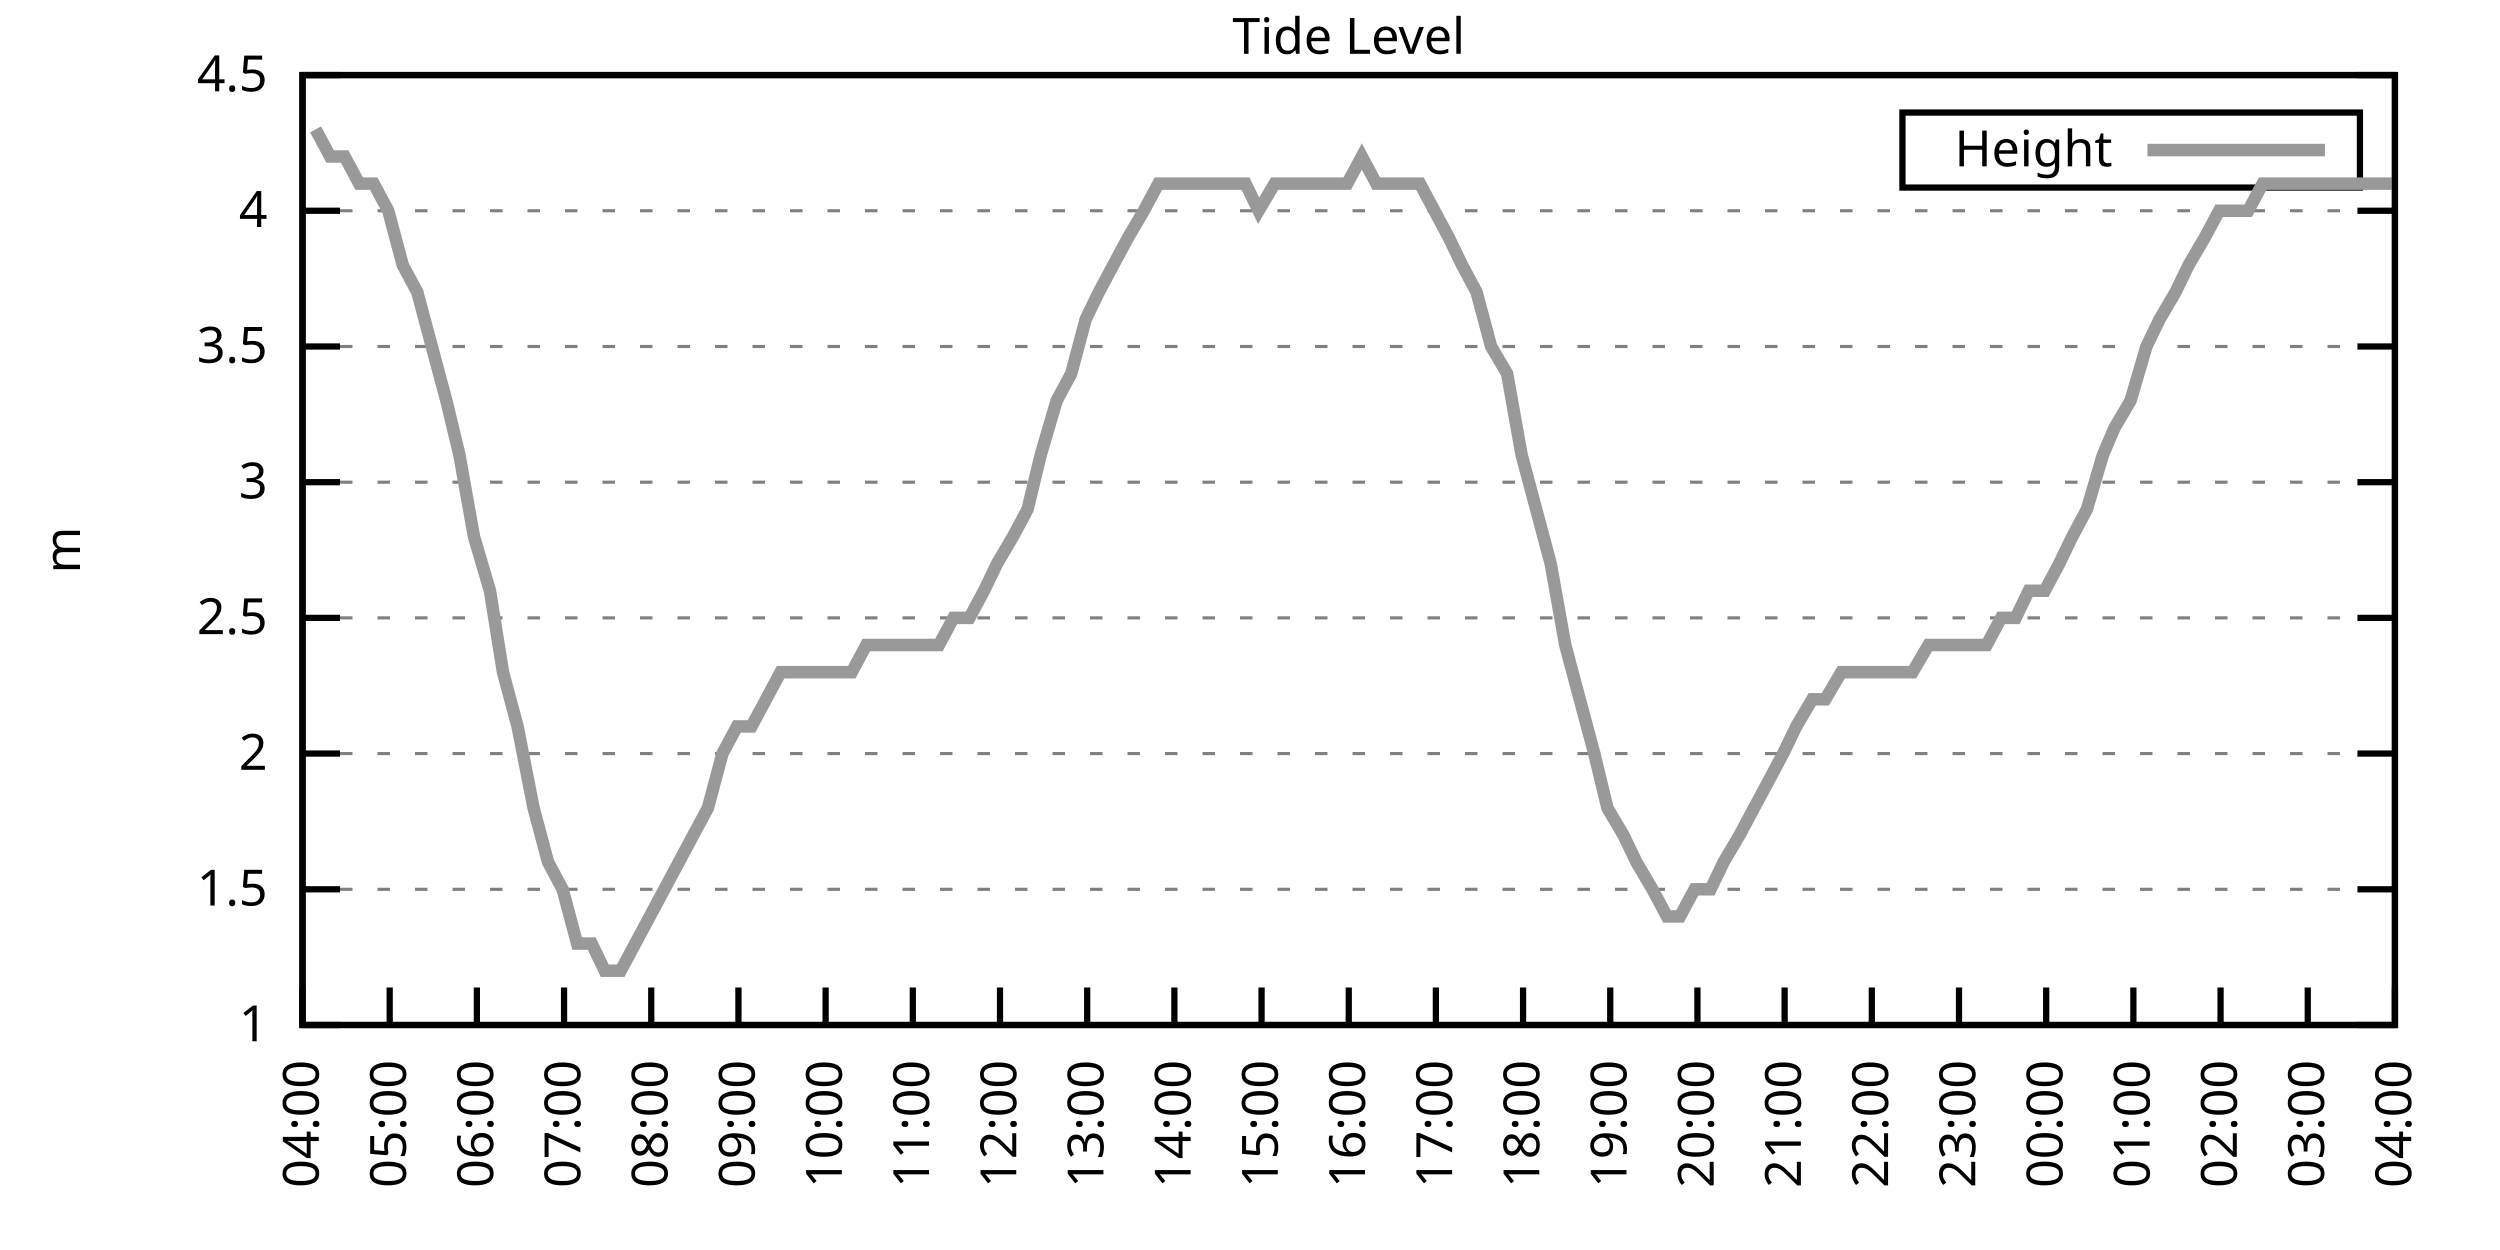
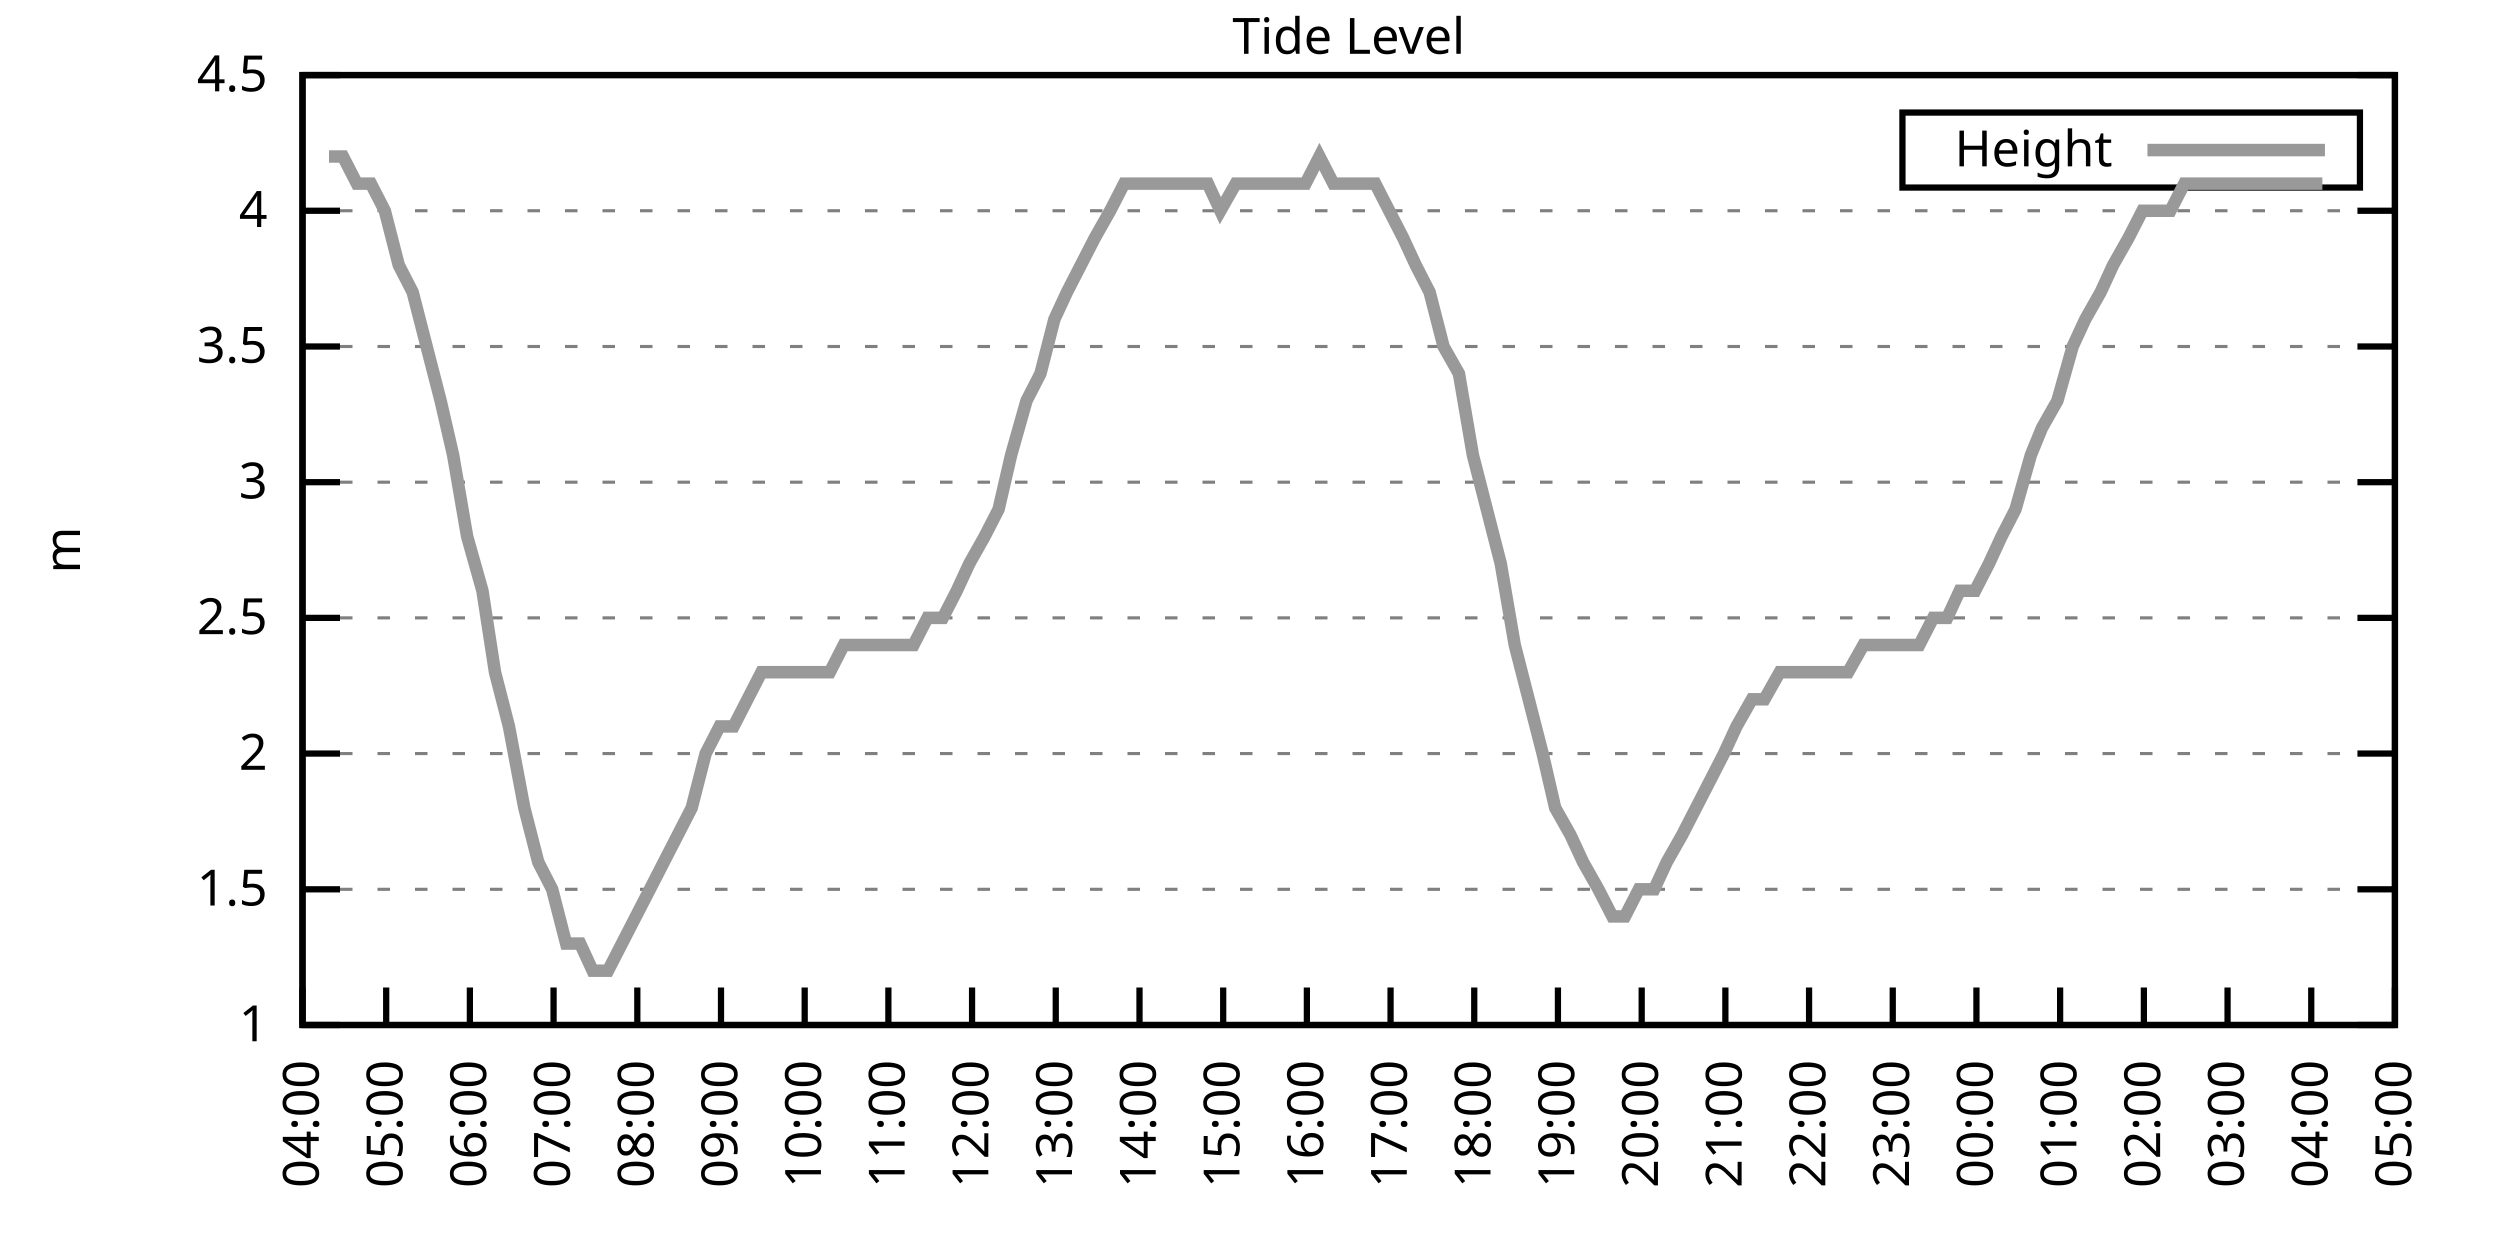
<svg xmlns="http://www.w3.org/2000/svg" xmlns:xlink="http://www.w3.org/1999/xlink" width="400" height="200" viewBox="0 0 400 200">
  <g id="gnuplot_canvas">
    <rect x="0" y="0" width="400" height="200" fill="none" />
    <defs>
      <circle id="gpDot" r="0.5" stroke-width="0.5" stroke="currentColor" />
      <path id="gpPt0" stroke-width="0.333" stroke="currentColor" d="M-1,0 h2 M0,-1 v2" />
      <path id="gpPt1" stroke-width="0.333" stroke="currentColor" d="M-1,-1 L1,1 M1,-1 L-1,1" />
      <path id="gpPt2" stroke-width="0.333" stroke="currentColor" d="M-1,0 L1,0 M0,-1 L0,1 M-1,-1 L1,1 M-1,1 L1,-1" />
      <rect id="gpPt3" stroke-width="0.333" stroke="currentColor" x="-1" y="-1" width="2" height="2" />
      <rect id="gpPt4" stroke-width="0.333" stroke="currentColor" fill="currentColor" x="-1" y="-1" width="2" height="2" />
      <circle id="gpPt5" stroke-width="0.333" stroke="currentColor" cx="0" cy="0" r="1" />
      <use xlink:href="#gpPt5" id="gpPt6" fill="currentColor" stroke="none" />
      <path id="gpPt7" stroke-width="0.333" stroke="currentColor" d="M0,-1.33 L-1.33,0.67 L1.33,0.67 z" />
      <use xlink:href="#gpPt7" id="gpPt8" fill="currentColor" stroke="none" />
      <use xlink:href="#gpPt7" id="gpPt9" stroke="currentColor" transform="rotate(180)" />
      <use xlink:href="#gpPt9" id="gpPt10" fill="currentColor" stroke="none" />
      <use xlink:href="#gpPt3" id="gpPt11" stroke="currentColor" transform="rotate(45)" />
      <use xlink:href="#gpPt11" id="gpPt12" fill="currentColor" stroke="none" />
      <path id="gpPt13" stroke-width="0.333" stroke="currentColor" d="M0,1.330 L1.265,0.411 L0.782,-1.067 L-0.782,-1.076 L-1.265,0.411 z" />
      <use xlink:href="#gpPt13" id="gpPt14" fill="currentColor" stroke="none" />
      <filter id="textbox" filterUnits="objectBoundingBox" x="0" y="0" height="1" width="1">
        <feFlood flood-color="white" flood-opacity="1" result="bgnd" />
        <feComposite in="SourceGraphic" in2="bgnd" operator="atop" />
      </filter>
      <filter id="greybox" filterUnits="objectBoundingBox" x="0" y="0" height="1" width="1">
        <feFlood flood-color="lightgrey" flood-opacity="1" result="grey" />
        <feComposite in="SourceGraphic" in2="grey" operator="atop" />
      </filter>
    </defs>
    <g fill="none" color="white" stroke="currentColor" stroke-width="1.00" stroke-linecap="butt" stroke-linejoin="miter">
</g>
    <g fill="none" color="black" stroke="currentColor" stroke-width="1.00" stroke-linecap="butt" stroke-linejoin="miter">
      <g stroke="none" shape-rendering="crispEdges">
        <polygon fill="rgb(255, 255, 255)" points="48.40,164.00 383.18,164.00 383.18,12.02 48.40,12.02 " />
      </g>
    </g>
    <g fill="none" color="black" stroke="currentColor" stroke-width="1.00" stroke-linecap="butt" stroke-linejoin="miter">
</g>
    <g fill="none" color="black" stroke="black" stroke-width="0.50" stroke-linecap="butt" stroke-linejoin="miter">
</g>
    <g fill="none" color="gray" stroke="currentColor" stroke-width="0.50" stroke-linecap="butt" stroke-linejoin="miter">
      <path stroke="gray" stroke-dasharray="2,4" class="gridline" d="M48.40,164.00 L383.19,164.00  " />
    </g>
    <g fill="none" color="gray" stroke="gray" stroke-width="1.00" stroke-linecap="butt" stroke-linejoin="miter">
</g>
    <g fill="none" color="black" stroke="currentColor" stroke-width="1.00" stroke-linecap="butt" stroke-linejoin="miter">
      <path stroke="black" d="M48.40,164.00 L54.40,164.00 M383.19,164.00 L377.19,164.00  " />
      <g transform="translate(42.80,166.60)" stroke="none" fill="black" font-family="Sans" font-size="8.00" text-anchor="end">
        <text>
          <tspan font-family="Sans"> 1</tspan>
        </text>
      </g>
    </g>
    <g fill="none" color="black" stroke="currentColor" stroke-width="1.00" stroke-linecap="butt" stroke-linejoin="miter">
</g>
    <g fill="none" color="black" stroke="black" stroke-width="0.50" stroke-linecap="butt" stroke-linejoin="miter">
</g>
    <g fill="none" color="gray" stroke="currentColor" stroke-width="0.50" stroke-linecap="butt" stroke-linejoin="miter">
      <path stroke="gray" stroke-dasharray="2,4" class="gridline" d="M48.40,142.29 L383.19,142.29  " />
    </g>
    <g fill="none" color="gray" stroke="gray" stroke-width="1.00" stroke-linecap="butt" stroke-linejoin="miter">
</g>
    <g fill="none" color="black" stroke="currentColor" stroke-width="1.00" stroke-linecap="butt" stroke-linejoin="miter">
      <path stroke="black" d="M48.40,142.29 L54.40,142.29 M383.19,142.29 L377.19,142.29  " />
      <g transform="translate(42.80,144.89)" stroke="none" fill="black" font-family="Sans" font-size="8.00" text-anchor="end">
        <text>
          <tspan font-family="Sans"> 1.5</tspan>
        </text>
      </g>
    </g>
    <g fill="none" color="black" stroke="currentColor" stroke-width="1.00" stroke-linecap="butt" stroke-linejoin="miter">
</g>
    <g fill="none" color="black" stroke="black" stroke-width="0.50" stroke-linecap="butt" stroke-linejoin="miter">
</g>
    <g fill="none" color="gray" stroke="currentColor" stroke-width="0.50" stroke-linecap="butt" stroke-linejoin="miter">
      <path stroke="gray" stroke-dasharray="2,4" class="gridline" d="M48.40,120.57 L383.19,120.57  " />
    </g>
    <g fill="none" color="gray" stroke="gray" stroke-width="1.00" stroke-linecap="butt" stroke-linejoin="miter">
</g>
    <g fill="none" color="black" stroke="currentColor" stroke-width="1.00" stroke-linecap="butt" stroke-linejoin="miter">
      <path stroke="black" d="M48.40,120.57 L54.40,120.57 M383.19,120.57 L377.19,120.57  " />
      <g transform="translate(42.80,123.17)" stroke="none" fill="black" font-family="Sans" font-size="8.00" text-anchor="end">
        <text>
          <tspan font-family="Sans"> 2</tspan>
        </text>
      </g>
    </g>
    <g fill="none" color="black" stroke="currentColor" stroke-width="1.00" stroke-linecap="butt" stroke-linejoin="miter">
</g>
    <g fill="none" color="black" stroke="black" stroke-width="0.50" stroke-linecap="butt" stroke-linejoin="miter">
</g>
    <g fill="none" color="gray" stroke="currentColor" stroke-width="0.50" stroke-linecap="butt" stroke-linejoin="miter">
      <path stroke="gray" stroke-dasharray="2,4" class="gridline" d="M48.40,98.86 L383.19,98.86  " />
    </g>
    <g fill="none" color="gray" stroke="gray" stroke-width="1.00" stroke-linecap="butt" stroke-linejoin="miter">
</g>
    <g fill="none" color="black" stroke="currentColor" stroke-width="1.00" stroke-linecap="butt" stroke-linejoin="miter">
      <path stroke="black" d="M48.40,98.86 L54.40,98.86 M383.19,98.86 L377.19,98.86  " />
      <g transform="translate(42.80,101.46)" stroke="none" fill="black" font-family="Sans" font-size="8.00" text-anchor="end">
        <text>
          <tspan font-family="Sans"> 2.5</tspan>
        </text>
      </g>
    </g>
    <g fill="none" color="black" stroke="currentColor" stroke-width="1.00" stroke-linecap="butt" stroke-linejoin="miter">
</g>
    <g fill="none" color="black" stroke="black" stroke-width="0.50" stroke-linecap="butt" stroke-linejoin="miter">
</g>
    <g fill="none" color="gray" stroke="currentColor" stroke-width="0.50" stroke-linecap="butt" stroke-linejoin="miter">
      <path stroke="gray" stroke-dasharray="2,4" class="gridline" d="M48.40,77.15 L383.19,77.15  " />
    </g>
    <g fill="none" color="gray" stroke="gray" stroke-width="1.00" stroke-linecap="butt" stroke-linejoin="miter">
</g>
    <g fill="none" color="black" stroke="currentColor" stroke-width="1.00" stroke-linecap="butt" stroke-linejoin="miter">
      <path stroke="black" d="M48.40,77.15 L54.40,77.15 M383.19,77.15 L377.19,77.15  " />
      <g transform="translate(42.80,79.75)" stroke="none" fill="black" font-family="Sans" font-size="8.00" text-anchor="end">
        <text>
          <tspan font-family="Sans"> 3</tspan>
        </text>
      </g>
    </g>
    <g fill="none" color="black" stroke="currentColor" stroke-width="1.00" stroke-linecap="butt" stroke-linejoin="miter">
</g>
    <g fill="none" color="black" stroke="black" stroke-width="0.50" stroke-linecap="butt" stroke-linejoin="miter">
</g>
    <g fill="none" color="gray" stroke="currentColor" stroke-width="0.50" stroke-linecap="butt" stroke-linejoin="miter">
      <path stroke="gray" stroke-dasharray="2,4" class="gridline" d="M48.40,55.44 L383.19,55.44  " />
    </g>
    <g fill="none" color="gray" stroke="gray" stroke-width="1.00" stroke-linecap="butt" stroke-linejoin="miter">
</g>
    <g fill="none" color="black" stroke="currentColor" stroke-width="1.00" stroke-linecap="butt" stroke-linejoin="miter">
      <path stroke="black" d="M48.40,55.44 L54.40,55.44 M383.19,55.44 L377.19,55.44  " />
      <g transform="translate(42.80,58.04)" stroke="none" fill="black" font-family="Sans" font-size="8.00" text-anchor="end">
        <text>
          <tspan font-family="Sans"> 3.5</tspan>
        </text>
      </g>
    </g>
    <g fill="none" color="black" stroke="currentColor" stroke-width="1.00" stroke-linecap="butt" stroke-linejoin="miter">
</g>
    <g fill="none" color="black" stroke="black" stroke-width="0.50" stroke-linecap="butt" stroke-linejoin="miter">
</g>
    <g fill="none" color="gray" stroke="currentColor" stroke-width="0.50" stroke-linecap="butt" stroke-linejoin="miter">
      <path stroke="gray" stroke-dasharray="2,4" class="gridline" d="M48.40,33.72 L383.19,33.72  " />
    </g>
    <g fill="none" color="gray" stroke="gray" stroke-width="1.00" stroke-linecap="butt" stroke-linejoin="miter">
</g>
    <g fill="none" color="black" stroke="currentColor" stroke-width="1.00" stroke-linecap="butt" stroke-linejoin="miter">
      <path stroke="black" d="M48.40,33.72 L54.40,33.72 M383.19,33.72 L377.19,33.72  " />
      <g transform="translate(42.80,36.32)" stroke="none" fill="black" font-family="Sans" font-size="8.00" text-anchor="end">
        <text>
          <tspan font-family="Sans"> 4</tspan>
        </text>
      </g>
    </g>
    <g fill="none" color="black" stroke="currentColor" stroke-width="1.00" stroke-linecap="butt" stroke-linejoin="miter">
</g>
    <g fill="none" color="black" stroke="black" stroke-width="0.50" stroke-linecap="butt" stroke-linejoin="miter">
</g>
    <g fill="none" color="gray" stroke="currentColor" stroke-width="0.50" stroke-linecap="butt" stroke-linejoin="miter">
      <path stroke="gray" stroke-dasharray="2,4" class="gridline" d="M48.40,12.01 L383.19,12.01  " />
    </g>
    <g fill="none" color="gray" stroke="gray" stroke-width="1.00" stroke-linecap="butt" stroke-linejoin="miter">
</g>
    <g fill="none" color="black" stroke="currentColor" stroke-width="1.00" stroke-linecap="butt" stroke-linejoin="miter">
      <path stroke="black" d="M48.40,12.01 L54.40,12.01 M383.19,12.01 L377.19,12.01  " />
      <g transform="translate(42.80,14.61)" stroke="none" fill="black" font-family="Sans" font-size="8.00" text-anchor="end">
        <text>
          <tspan font-family="Sans"> 4.5</tspan>
        </text>
      </g>
    </g>
    <g fill="none" color="black" stroke="currentColor" stroke-width="1.00" stroke-linecap="butt" stroke-linejoin="miter">
      <path stroke="black" d="M48.40,164.00 L48.40,158.00  " />
      <g transform="translate(51.00,169.60) rotate(270.00)" stroke="none" fill="black" font-family="Sans" font-size="8.00" text-anchor="end">
        <text>
          <tspan font-family="Sans">04:00</tspan>
        </text>
      </g>
    </g>
    <g fill="none" color="black" stroke="currentColor" stroke-width="1.00" stroke-linecap="butt" stroke-linejoin="miter">
-       <path stroke="black" d="M62.35,164.00 L62.35,158.00  " />
-       <g transform="translate(64.95,169.60) rotate(270.00)" stroke="none" fill="black" font-family="Sans" font-size="8.00" text-anchor="end">
+       <path stroke="black" d="M61.79,164.00 L61.79,158.00  " />
+       <g transform="translate(64.39,169.60) rotate(270.00)" stroke="none" fill="black" font-family="Sans" font-size="8.00" text-anchor="end">
        <text>
          <tspan font-family="Sans">05:00</tspan>
        </text>
      </g>
    </g>
    <g fill="none" color="black" stroke="currentColor" stroke-width="1.00" stroke-linecap="butt" stroke-linejoin="miter">
-       <path stroke="black" d="M76.30,164.00 L76.30,158.00  " />
-       <g transform="translate(78.90,169.60) rotate(270.00)" stroke="none" fill="black" font-family="Sans" font-size="8.00" text-anchor="end">
+       <path stroke="black" d="M75.18,164.00 L75.18,158.00  " />
+       <g transform="translate(77.78,169.60) rotate(270.00)" stroke="none" fill="black" font-family="Sans" font-size="8.00" text-anchor="end">
        <text>
          <tspan font-family="Sans">06:00</tspan>
        </text>
      </g>
    </g>
    <g fill="none" color="black" stroke="currentColor" stroke-width="1.00" stroke-linecap="butt" stroke-linejoin="miter">
-       <path stroke="black" d="M90.25,164.00 L90.25,158.00  " />
-       <g transform="translate(92.85,169.60) rotate(270.00)" stroke="none" fill="black" font-family="Sans" font-size="8.00" text-anchor="end">
+       <path stroke="black" d="M88.57,164.00 L88.57,158.00  " />
+       <g transform="translate(91.17,169.60) rotate(270.00)" stroke="none" fill="black" font-family="Sans" font-size="8.00" text-anchor="end">
        <text>
          <tspan font-family="Sans">07:00</tspan>
        </text>
      </g>
    </g>
    <g fill="none" color="black" stroke="currentColor" stroke-width="1.00" stroke-linecap="butt" stroke-linejoin="miter">
-       <path stroke="black" d="M104.20,164.00 L104.20,158.00  " />
-       <g transform="translate(106.80,169.60) rotate(270.00)" stroke="none" fill="black" font-family="Sans" font-size="8.00" text-anchor="end">
+       <path stroke="black" d="M101.97,164.00 L101.97,158.00  " />
+       <g transform="translate(104.57,169.60) rotate(270.00)" stroke="none" fill="black" font-family="Sans" font-size="8.00" text-anchor="end">
        <text>
          <tspan font-family="Sans">08:00</tspan>
        </text>
      </g>
    </g>
    <g fill="none" color="black" stroke="currentColor" stroke-width="1.00" stroke-linecap="butt" stroke-linejoin="miter">
-       <path stroke="black" d="M118.15,164.00 L118.15,158.00  " />
-       <g transform="translate(120.75,169.60) rotate(270.00)" stroke="none" fill="black" font-family="Sans" font-size="8.00" text-anchor="end">
+       <path stroke="black" d="M115.36,164.00 L115.36,158.00  " />
+       <g transform="translate(117.96,169.60) rotate(270.00)" stroke="none" fill="black" font-family="Sans" font-size="8.00" text-anchor="end">
        <text>
          <tspan font-family="Sans">09:00</tspan>
        </text>
      </g>
    </g>
    <g fill="none" color="black" stroke="currentColor" stroke-width="1.00" stroke-linecap="butt" stroke-linejoin="miter">
-       <path stroke="black" d="M132.10,164.00 L132.10,158.00  " />
-       <g transform="translate(134.70,169.60) rotate(270.00)" stroke="none" fill="black" font-family="Sans" font-size="8.00" text-anchor="end">
+       <path stroke="black" d="M128.75,164.00 L128.75,158.00  " />
+       <g transform="translate(131.35,169.60) rotate(270.00)" stroke="none" fill="black" font-family="Sans" font-size="8.00" text-anchor="end">
        <text>
          <tspan font-family="Sans">10:00</tspan>
        </text>
      </g>
    </g>
    <g fill="none" color="black" stroke="currentColor" stroke-width="1.00" stroke-linecap="butt" stroke-linejoin="miter">
-       <path stroke="black" d="M146.05,164.00 L146.05,158.00  " />
-       <g transform="translate(148.65,169.60) rotate(270.00)" stroke="none" fill="black" font-family="Sans" font-size="8.00" text-anchor="end">
+       <path stroke="black" d="M142.14,164.00 L142.14,158.00  " />
+       <g transform="translate(144.74,169.60) rotate(270.00)" stroke="none" fill="black" font-family="Sans" font-size="8.00" text-anchor="end">
        <text>
          <tspan font-family="Sans">11:00</tspan>
        </text>
      </g>
    </g>
    <g fill="none" color="black" stroke="currentColor" stroke-width="1.00" stroke-linecap="butt" stroke-linejoin="miter">
-       <path stroke="black" d="M160.00,164.00 L160.00,158.00  " />
-       <g transform="translate(162.60,169.60) rotate(270.00)" stroke="none" fill="black" font-family="Sans" font-size="8.00" text-anchor="end">
+       <path stroke="black" d="M155.53,164.00 L155.53,158.00  " />
+       <g transform="translate(158.13,169.60) rotate(270.00)" stroke="none" fill="black" font-family="Sans" font-size="8.00" text-anchor="end">
        <text>
          <tspan font-family="Sans">12:00</tspan>
        </text>
      </g>
    </g>
    <g fill="none" color="black" stroke="currentColor" stroke-width="1.00" stroke-linecap="butt" stroke-linejoin="miter">
-       <path stroke="black" d="M173.95,164.00 L173.95,158.00  " />
-       <g transform="translate(176.55,169.60) rotate(270.00)" stroke="none" fill="black" font-family="Sans" font-size="8.00" text-anchor="end">
+       <path stroke="black" d="M168.92,164.00 L168.92,158.00  " />
+       <g transform="translate(171.52,169.60) rotate(270.00)" stroke="none" fill="black" font-family="Sans" font-size="8.00" text-anchor="end">
        <text>
          <tspan font-family="Sans">13:00</tspan>
        </text>
      </g>
    </g>
    <g fill="none" color="black" stroke="currentColor" stroke-width="1.00" stroke-linecap="butt" stroke-linejoin="miter">
-       <path stroke="black" d="M187.90,164.00 L187.90,158.00  " />
-       <g transform="translate(190.50,169.60) rotate(270.00)" stroke="none" fill="black" font-family="Sans" font-size="8.00" text-anchor="end">
+       <path stroke="black" d="M182.32,164.00 L182.32,158.00  " />
+       <g transform="translate(184.92,169.60) rotate(270.00)" stroke="none" fill="black" font-family="Sans" font-size="8.00" text-anchor="end">
        <text>
          <tspan font-family="Sans">14:00</tspan>
        </text>
      </g>
    </g>
    <g fill="none" color="black" stroke="currentColor" stroke-width="1.00" stroke-linecap="butt" stroke-linejoin="miter">
-       <path stroke="black" d="M201.85,164.00 L201.85,158.00  " />
-       <g transform="translate(204.45,169.60) rotate(270.00)" stroke="none" fill="black" font-family="Sans" font-size="8.00" text-anchor="end">
+       <path stroke="black" d="M195.71,164.00 L195.71,158.00  " />
+       <g transform="translate(198.31,169.60) rotate(270.00)" stroke="none" fill="black" font-family="Sans" font-size="8.00" text-anchor="end">
        <text>
          <tspan font-family="Sans">15:00</tspan>
        </text>
      </g>
    </g>
    <g fill="none" color="black" stroke="currentColor" stroke-width="1.00" stroke-linecap="butt" stroke-linejoin="miter">
-       <path stroke="black" d="M215.80,164.00 L215.80,158.00  " />
-       <g transform="translate(218.40,169.60) rotate(270.00)" stroke="none" fill="black" font-family="Sans" font-size="8.00" text-anchor="end">
+       <path stroke="black" d="M209.10,164.00 L209.10,158.00  " />
+       <g transform="translate(211.70,169.60) rotate(270.00)" stroke="none" fill="black" font-family="Sans" font-size="8.00" text-anchor="end">
        <text>
          <tspan font-family="Sans">16:00</tspan>
        </text>
      </g>
    </g>
    <g fill="none" color="black" stroke="currentColor" stroke-width="1.00" stroke-linecap="butt" stroke-linejoin="miter">
-       <path stroke="black" d="M229.74,164.00 L229.74,158.00  " />
-       <g transform="translate(232.34,169.60) rotate(270.00)" stroke="none" fill="black" font-family="Sans" font-size="8.00" text-anchor="end">
+       <path stroke="black" d="M222.49,164.00 L222.49,158.00  " />
+       <g transform="translate(225.09,169.60) rotate(270.00)" stroke="none" fill="black" font-family="Sans" font-size="8.00" text-anchor="end">
        <text>
          <tspan font-family="Sans">17:00</tspan>
        </text>
      </g>
    </g>
    <g fill="none" color="black" stroke="currentColor" stroke-width="1.00" stroke-linecap="butt" stroke-linejoin="miter">
-       <path stroke="black" d="M243.69,164.00 L243.69,158.00  " />
-       <g transform="translate(246.29,169.60) rotate(270.00)" stroke="none" fill="black" font-family="Sans" font-size="8.00" text-anchor="end">
+       <path stroke="black" d="M235.88,164.00 L235.88,158.00  " />
+       <g transform="translate(238.48,169.60) rotate(270.00)" stroke="none" fill="black" font-family="Sans" font-size="8.00" text-anchor="end">
        <text>
          <tspan font-family="Sans">18:00</tspan>
        </text>
      </g>
    </g>
    <g fill="none" color="black" stroke="currentColor" stroke-width="1.00" stroke-linecap="butt" stroke-linejoin="miter">
-       <path stroke="black" d="M257.64,164.00 L257.64,158.00  " />
-       <g transform="translate(260.24,169.60) rotate(270.00)" stroke="none" fill="black" font-family="Sans" font-size="8.00" text-anchor="end">
+       <path stroke="black" d="M249.27,164.00 L249.27,158.00  " />
+       <g transform="translate(251.87,169.60) rotate(270.00)" stroke="none" fill="black" font-family="Sans" font-size="8.00" text-anchor="end">
        <text>
          <tspan font-family="Sans">19:00</tspan>
        </text>
      </g>
    </g>
    <g fill="none" color="black" stroke="currentColor" stroke-width="1.00" stroke-linecap="butt" stroke-linejoin="miter">
-       <path stroke="black" d="M271.59,164.00 L271.59,158.00  " />
-       <g transform="translate(274.19,169.60) rotate(270.00)" stroke="none" fill="black" font-family="Sans" font-size="8.00" text-anchor="end">
+       <path stroke="black" d="M262.67,164.00 L262.67,158.00  " />
+       <g transform="translate(265.27,169.60) rotate(270.00)" stroke="none" fill="black" font-family="Sans" font-size="8.00" text-anchor="end">
        <text>
          <tspan font-family="Sans">20:00</tspan>
        </text>
      </g>
    </g>
    <g fill="none" color="black" stroke="currentColor" stroke-width="1.00" stroke-linecap="butt" stroke-linejoin="miter">
-       <path stroke="black" d="M285.54,164.00 L285.54,158.00  " />
-       <g transform="translate(288.14,169.60) rotate(270.00)" stroke="none" fill="black" font-family="Sans" font-size="8.00" text-anchor="end">
+       <path stroke="black" d="M276.06,164.00 L276.06,158.00  " />
+       <g transform="translate(278.66,169.60) rotate(270.00)" stroke="none" fill="black" font-family="Sans" font-size="8.00" text-anchor="end">
        <text>
          <tspan font-family="Sans">21:00</tspan>
        </text>
      </g>
    </g>
    <g fill="none" color="black" stroke="currentColor" stroke-width="1.00" stroke-linecap="butt" stroke-linejoin="miter">
-       <path stroke="black" d="M299.49,164.00 L299.49,158.00  " />
-       <g transform="translate(302.09,169.60) rotate(270.00)" stroke="none" fill="black" font-family="Sans" font-size="8.00" text-anchor="end">
+       <path stroke="black" d="M289.45,164.00 L289.45,158.00  " />
+       <g transform="translate(292.05,169.60) rotate(270.00)" stroke="none" fill="black" font-family="Sans" font-size="8.00" text-anchor="end">
        <text>
          <tspan font-family="Sans">22:00</tspan>
        </text>
      </g>
    </g>
    <g fill="none" color="black" stroke="currentColor" stroke-width="1.00" stroke-linecap="butt" stroke-linejoin="miter">
-       <path stroke="black" d="M313.44,164.00 L313.44,158.00  " />
-       <g transform="translate(316.04,169.60) rotate(270.00)" stroke="none" fill="black" font-family="Sans" font-size="8.00" text-anchor="end">
+       <path stroke="black" d="M302.84,164.00 L302.84,158.00  " />
+       <g transform="translate(305.44,169.60) rotate(270.00)" stroke="none" fill="black" font-family="Sans" font-size="8.00" text-anchor="end">
        <text>
          <tspan font-family="Sans">23:00</tspan>
        </text>
      </g>
    </g>
    <g fill="none" color="black" stroke="currentColor" stroke-width="1.00" stroke-linecap="butt" stroke-linejoin="miter">
-       <path stroke="black" d="M327.39,164.00 L327.39,158.00  " />
-       <g transform="translate(329.99,169.60) rotate(270.00)" stroke="none" fill="black" font-family="Sans" font-size="8.00" text-anchor="end">
+       <path stroke="black" d="M316.23,164.00 L316.23,158.00  " />
+       <g transform="translate(318.83,169.60) rotate(270.00)" stroke="none" fill="black" font-family="Sans" font-size="8.00" text-anchor="end">
        <text>
          <tspan font-family="Sans">00:00</tspan>
        </text>
      </g>
    </g>
    <g fill="none" color="black" stroke="currentColor" stroke-width="1.00" stroke-linecap="butt" stroke-linejoin="miter">
-       <path stroke="black" d="M341.34,164.00 L341.34,158.00  " />
-       <g transform="translate(343.94,169.60) rotate(270.00)" stroke="none" fill="black" font-family="Sans" font-size="8.00" text-anchor="end">
+       <path stroke="black" d="M329.62,164.00 L329.62,158.00  " />
+       <g transform="translate(332.22,169.60) rotate(270.00)" stroke="none" fill="black" font-family="Sans" font-size="8.00" text-anchor="end">
        <text>
          <tspan font-family="Sans">01:00</tspan>
        </text>
      </g>
    </g>
    <g fill="none" color="black" stroke="currentColor" stroke-width="1.00" stroke-linecap="butt" stroke-linejoin="miter">
-       <path stroke="black" d="M355.29,164.00 L355.29,158.00  " />
-       <g transform="translate(357.89,169.60) rotate(270.00)" stroke="none" fill="black" font-family="Sans" font-size="8.00" text-anchor="end">
+       <path stroke="black" d="M343.02,164.00 L343.02,158.00  " />
+       <g transform="translate(345.62,169.60) rotate(270.00)" stroke="none" fill="black" font-family="Sans" font-size="8.00" text-anchor="end">
        <text>
          <tspan font-family="Sans">02:00</tspan>
        </text>
      </g>
    </g>
    <g fill="none" color="black" stroke="currentColor" stroke-width="1.00" stroke-linecap="butt" stroke-linejoin="miter">
-       <path stroke="black" d="M369.24,164.00 L369.24,158.00  " />
-       <g transform="translate(371.84,169.60) rotate(270.00)" stroke="none" fill="black" font-family="Sans" font-size="8.00" text-anchor="end">
+       <path stroke="black" d="M356.41,164.00 L356.41,158.00  " />
+       <g transform="translate(359.01,169.60) rotate(270.00)" stroke="none" fill="black" font-family="Sans" font-size="8.00" text-anchor="end">
        <text>
          <tspan font-family="Sans">03:00</tspan>
+         </text>
+       </g>
+     </g>
+     <g fill="none" color="black" stroke="currentColor" stroke-width="1.00" stroke-linecap="butt" stroke-linejoin="miter">
+       <path stroke="black" d="M369.80,164.00 L369.80,158.00  " />
+       <g transform="translate(372.40,169.60) rotate(270.00)" stroke="none" fill="black" font-family="Sans" font-size="8.00" text-anchor="end">
+         <text>
+           <tspan font-family="Sans">04:00</tspan>
        </text>
      </g>
    </g>
    <g fill="none" color="black" stroke="currentColor" stroke-width="1.00" stroke-linecap="butt" stroke-linejoin="miter">
      <path stroke="black" d="M383.19,164.00 L383.19,158.00  " />
      <g transform="translate(385.79,169.60) rotate(270.00)" stroke="none" fill="black" font-family="Sans" font-size="8.00" text-anchor="end">
        <text>
-           <tspan font-family="Sans">04:00</tspan>
+           <tspan font-family="Sans">05:00</tspan>
        </text>
      </g>
    </g>
    <g fill="none" color="black" stroke="currentColor" stroke-width="1.00" stroke-linecap="butt" stroke-linejoin="miter">
</g>
    <g fill="none" color="black" stroke="currentColor" stroke-width="1.00" stroke-linecap="butt" stroke-linejoin="miter">
      <path stroke="black" d="M48.40,12.01 L48.40,164.00 L383.19,164.00 L383.19,12.01 L48.40,12.01 Z  " />
    </g>
    <g fill="none" color="black" stroke="currentColor" stroke-width="1.00" stroke-linecap="butt" stroke-linejoin="miter">
</g>
    <g fill="none" color="black" stroke="currentColor" stroke-width="1.00" stroke-linecap="butt" stroke-linejoin="miter">
      <path stroke="black" d="M304.39,30.01 L304.39,18.01 L377.59,18.01 L377.59,30.01 L304.39,30.01 Z  " />
    </g>
    <g id="Tide_level_plot_1">
      <g fill="none" color="white" stroke="black" stroke-width="2.00" stroke-linecap="butt" stroke-linejoin="miter">
</g>
      <g fill="none" color="black" stroke="currentColor" stroke-width="2.00" stroke-linecap="butt" stroke-linejoin="miter">
        <g transform="translate(337.99,26.61)" stroke="none" fill="black" font-family="Sans" font-size="8.00" text-anchor="end">
          <text>
            <tspan font-family="Sans">Height</tspan>
          </text>
        </g>
      </g>
      <g fill="none" color="black" stroke="currentColor" stroke-width="2.00" stroke-linecap="butt" stroke-linejoin="miter">
-         <path stroke="rgb(153, 153, 153)" d="M343.59,24.01 L371.99,24.01 M50.49,20.70 L52.82,25.04 L55.14,25.04 L57.47,29.38 L59.79,29.38 L62.12,33.72   L64.44,42.41 L66.77,46.75 L69.09,55.44 L71.42,64.12 L73.51,72.81 L75.83,85.83 L78.39,94.52 L80.48,107.55   L82.81,116.23 L85.37,129.26 L87.69,137.94 L90.02,142.29 L92.34,150.97 L94.67,150.97 L96.76,155.31 L99.32,155.31   L101.64,150.97 L103.97,146.63 L106.29,142.29 L108.62,137.94 L110.94,133.60 L113.27,129.26 L115.59,120.57 L117.92,116.23   L120.24,116.23 L122.57,111.89 L124.89,107.55 L127.22,107.55 L129.54,107.55 L131.87,107.55 L133.96,107.55 L136.28,107.55   L138.61,103.20 L141.16,103.20 L143.49,103.20 L145.58,103.20 L148.14,103.20 L150.23,103.20 L152.56,98.86 L155.11,98.86   L157.44,94.52 L159.53,90.18 L162.09,85.83 L164.41,81.49 L166.51,72.81 L169.06,64.12 L171.39,59.78 L173.71,51.09   L175.81,46.75 L178.13,42.41 L180.46,38.07 L183.01,33.72 L185.34,29.38 L187.66,29.38 L189.99,29.38 L192.08,29.38   L194.41,29.38 L196.96,29.38 L199.29,29.38 L201.38,33.72 L203.94,29.38 L206.26,29.38 L208.59,29.38 L210.91,29.38   L213.01,29.38 L215.56,29.38 L217.89,25.04 L220.21,29.38 L222.54,29.38 L224.63,29.38 L227.19,29.38 L229.51,33.72   L231.84,38.07 L233.93,42.41 L236.25,46.75 L238.58,55.44 L241.14,59.78 L243.46,72.81 L245.79,81.49 L248.11,90.18   L250.44,103.20 L252.76,111.89 L255.09,120.57 L257.18,129.26 L259.74,133.60 L261.83,137.94 L264.39,142.29 L266.71,146.63   L268.80,146.63 L271.13,142.29 L273.69,142.29 L275.78,137.94 L278.34,133.60 L280.66,129.26 L282.99,124.92 L285.31,120.57   L287.40,116.23 L289.96,111.89 L292.05,111.89 L294.61,107.55 L296.70,107.55 L299.03,107.55 L301.58,107.55 L303.91,107.55   L306.00,107.55 L308.56,103.20 L310.88,103.20 L313.21,103.20 L315.30,103.20 L317.86,103.20 L320.18,98.86 L322.51,98.86   L324.60,94.52 L327.16,94.52 L329.48,90.18 L331.58,85.83 L333.90,81.49 L336.46,72.81 L338.32,68.46 L340.88,64.12   L343.43,55.44 L345.53,51.09 L348.08,46.75 L350.18,42.41 L352.73,38.07 L355.06,33.72 L357.38,33.72 L359.71,33.72   L362.03,29.38 L364.36,29.38 L366.45,29.38 L371.33,29.38 L373.43,29.38 L375.98,29.38 L378.08,29.38 L380.40,29.38   L382.96,29.38  " />
+         <path stroke="rgb(153, 153, 153)" d="M343.59,24.01 L371.99,24.01 M52.64,25.04 L54.87,25.04 L57.10,29.38 L59.34,29.38 L61.57,33.72 L63.80,42.41   L66.03,46.75 L68.26,55.44 L70.50,64.12 L72.50,72.81 L74.74,85.83 L77.19,94.52 L79.20,107.55 L81.43,116.23   L83.89,129.26 L86.12,137.94 L88.35,142.29 L90.58,150.97 L92.82,150.97 L94.82,155.31 L97.28,155.31 L99.51,150.97   L101.74,146.63 L103.98,142.29 L106.21,137.94 L108.44,133.60 L110.67,129.26 L112.90,120.57 L115.13,116.23 L117.37,116.23   L119.60,111.89 L121.83,107.55 L124.06,107.55 L126.29,107.55 L128.53,107.55 L130.54,107.55 L132.77,107.55 L135.00,103.20   L137.45,103.20 L139.69,103.20 L141.69,103.20 L144.15,103.20 L146.16,103.20 L148.39,98.86 L150.85,98.86 L153.08,94.52   L155.09,90.18 L157.54,85.83 L159.77,81.49 L161.78,72.81 L164.24,64.12 L166.47,59.78 L168.70,51.09 L170.71,46.75   L172.94,42.41 L175.17,38.07 L177.63,33.72 L179.86,29.38 L182.09,29.38 L184.32,29.38 L186.33,29.38 L188.57,29.38   L191.02,29.38 L193.25,29.38 L195.26,33.72 L197.72,29.38 L199.95,29.38 L202.18,29.38 L204.41,29.38 L206.42,29.38   L208.88,29.38 L211.11,25.04 L213.34,29.38 L215.57,29.38 L217.58,29.38 L220.04,29.38 L222.27,33.72 L224.50,38.07   L226.51,42.41 L228.74,46.75 L230.97,55.44 L233.43,59.78 L235.66,72.81 L237.89,81.49 L240.12,90.18 L242.36,103.20   L244.59,111.89 L246.82,120.57 L248.83,129.26 L251.28,133.60 L253.29,137.94 L255.75,142.29 L257.98,146.63 L259.99,146.63   L262.22,142.29 L264.67,142.29 L266.68,137.94 L269.14,133.60 L271.37,129.26 L273.60,124.92 L275.83,120.57 L277.84,116.23   L280.30,111.89 L282.31,111.89 L284.76,107.55 L286.77,107.55 L289.00,107.55 L291.46,107.55 L293.69,107.55 L295.70,107.55   L298.15,103.20 L300.39,103.20 L302.62,103.20 L304.63,103.20 L307.08,103.20 L309.31,98.86 L311.54,98.86 L313.55,94.52   L316.01,94.52 L318.24,90.18 L320.25,85.83 L322.48,81.49 L324.94,72.81 L326.72,68.46 L329.18,64.12 L331.63,55.44   L333.64,51.09 L336.10,46.75 L338.10,42.41 L340.56,38.07 L342.79,33.72 L345.02,33.72 L347.26,33.72 L349.49,29.38   L351.72,29.38 L353.73,29.38 L358.42,29.38 L360.42,29.38 L362.88,29.38 L364.89,29.38 L367.12,29.38 L369.58,29.38   L371.58,29.38  " />
      </g>
    </g>
    <g fill="none" color="black" stroke="currentColor" stroke-width="2.00" stroke-linecap="butt" stroke-linejoin="miter">
</g>
    <g fill="none" color="black" stroke="black" stroke-width="1.00" stroke-linecap="butt" stroke-linejoin="miter">
</g>
    <g fill="none" color="black" stroke="currentColor" stroke-width="1.00" stroke-linecap="butt" stroke-linejoin="miter">
      <path stroke="black" d="M48.40,12.01 L48.40,164.00 L383.19,164.00 L383.19,12.01 L48.40,12.01 Z  " />
      <g transform="translate(12.80,88.01) rotate(270.00)" stroke="none" fill="black" font-family="Sans" font-size="8.00" text-anchor="middle">
        <text>
          <tspan font-family="Sans">m</tspan>
        </text>
      </g>
    </g>
    <g fill="none" color="black" stroke="currentColor" stroke-width="1.00" stroke-linecap="butt" stroke-linejoin="miter">
</g>
    <g fill="none" color="black" stroke="currentColor" stroke-width="1.00" stroke-linecap="butt" stroke-linejoin="miter">
      <g transform="translate(215.79,8.61)" stroke="none" fill="black" font-family="Sans" font-size="8.00" text-anchor="middle">
        <text>
          <tspan font-family="Sans">Tide Level</tspan>
        </text>
      </g>
    </g>
    <g fill="none" color="black" stroke="currentColor" stroke-width="1.00" stroke-linecap="butt" stroke-linejoin="miter">
</g>
  </g>
</svg>
